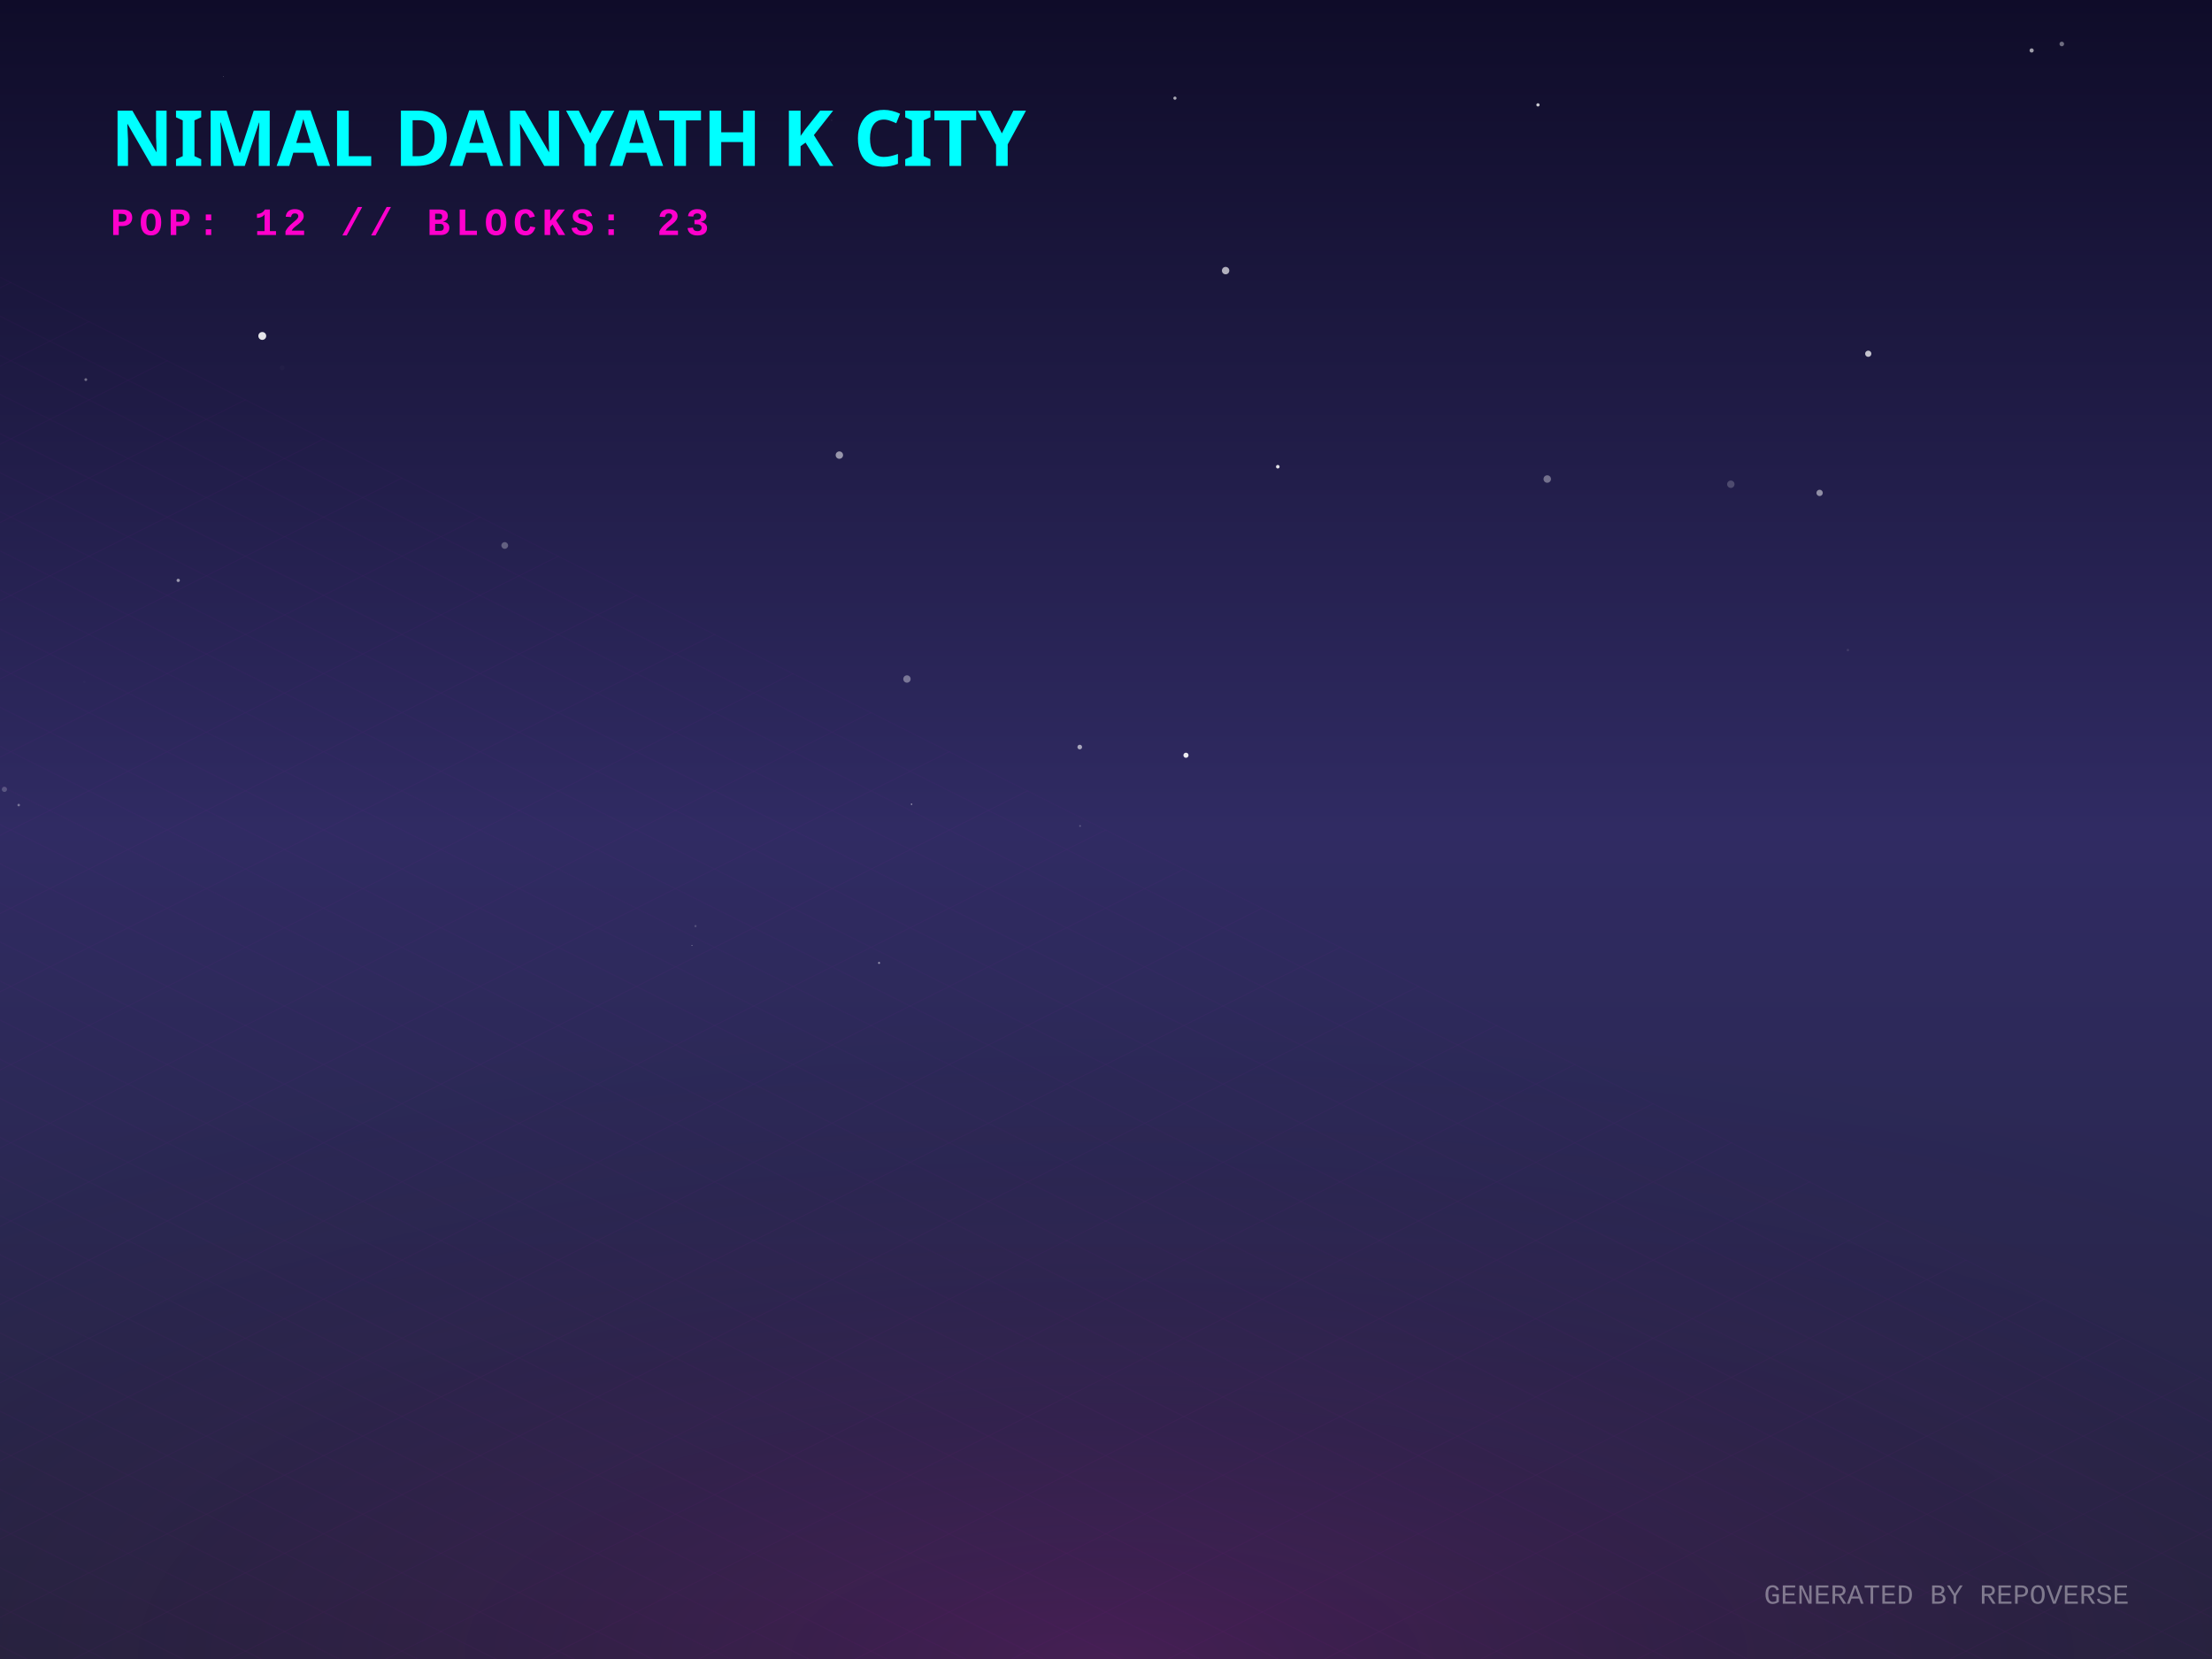
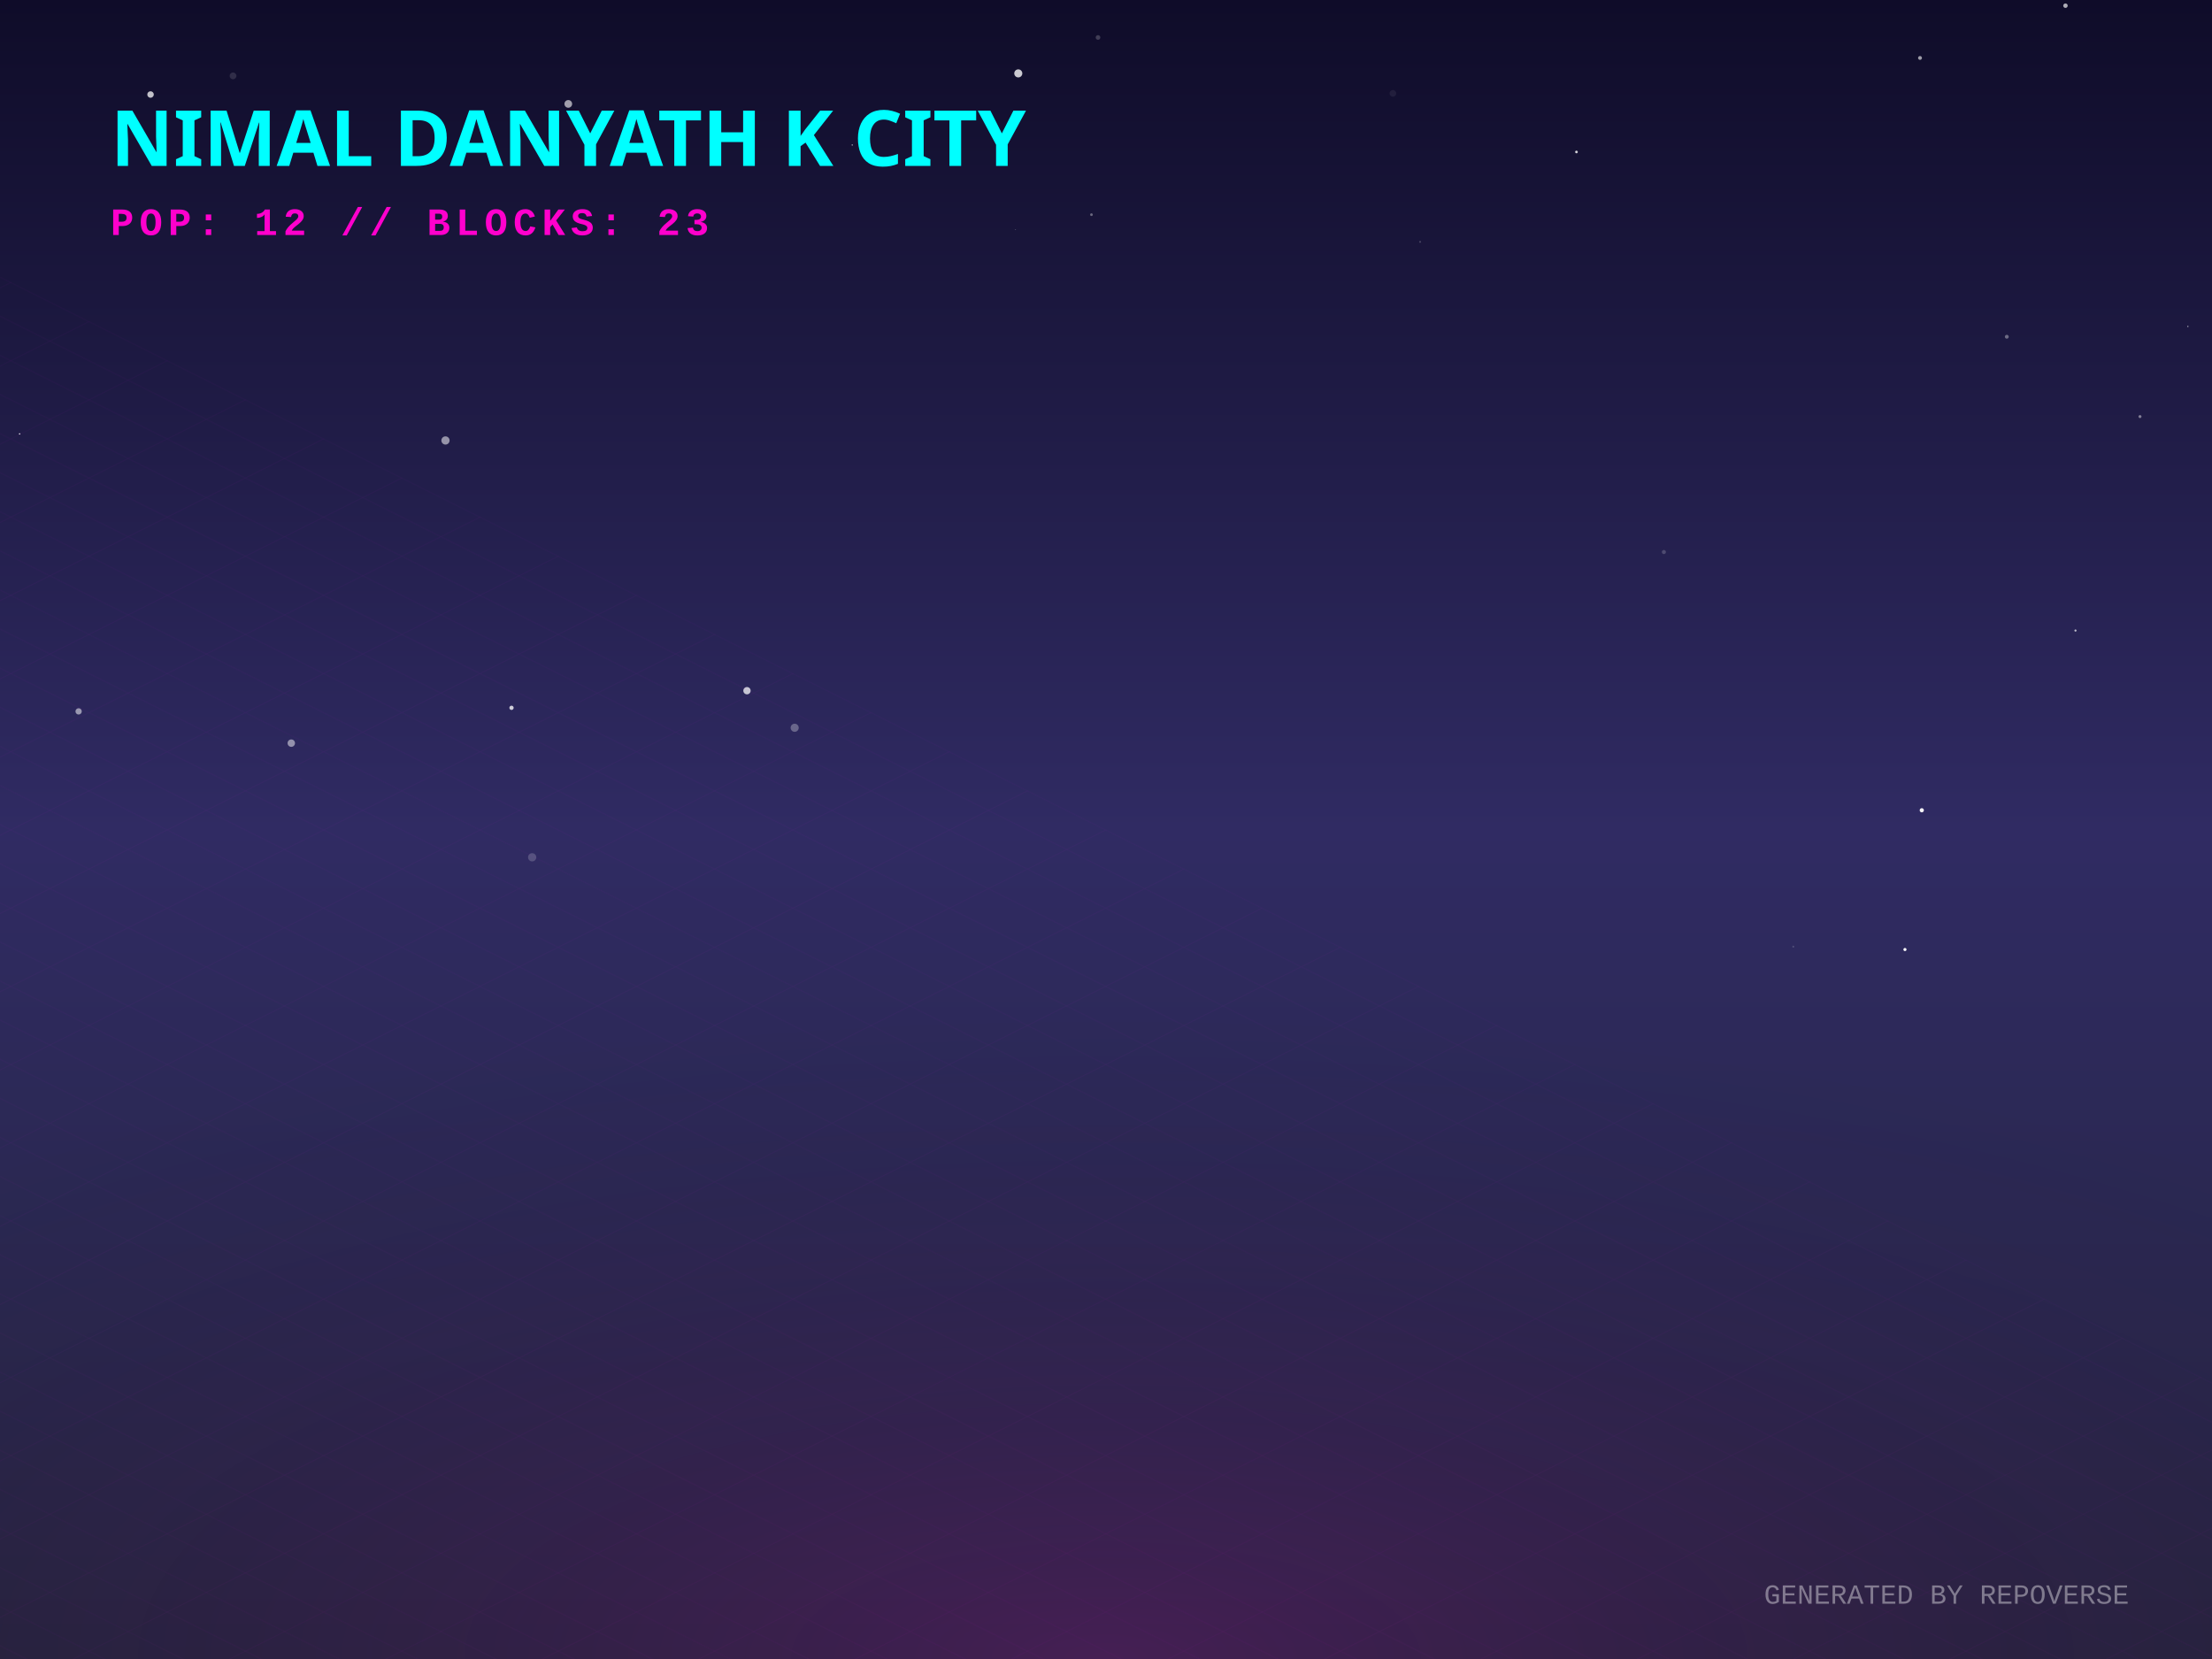
<svg xmlns="http://www.w3.org/2000/svg" width="800" height="600" viewBox="0 0 800 600">
  <defs>
    <linearGradient id="skyGradient" x1="0%" y1="0%" x2="0%" y2="100%">
      <stop offset="0%" stop-color="#0f0c29" />
      <stop offset="50%" stop-color="#302b63" />
      <stop offset="100%" stop-color="#24243e" />
    </linearGradient>
    <pattern id="gridPattern" width="40" height="20" patternUnits="userSpaceOnUse" patternTransform="rotate(0)">
      <path d="M 40 0 L 0 0 0 20" fill="none" stroke="magenta" stroke-width="0.5" opacity="0.2" />
    </pattern>
    <radialGradient id="floorGlow" cx="50%" cy="100%" r="80%">
      <stop offset="0%" stop-color="#ff00cc" stop-opacity="0.15" />
      <stop offset="100%" stop-color="transparent" />
    </radialGradient>
    <linearGradient id="gradLeft-happy" x1="0%" y1="0%" x2="100%" y2="100%">
      <stop offset="0%" stop-color="#FFD700" stop-opacity="0.8" />
      <stop offset="100%" stop-color="#050510" stop-opacity="0.9" />
    </linearGradient>
    <linearGradient id="gradRight-happy" x1="0%" y1="0%" x2="0%" y2="100%">
      <stop offset="0%" stop-color="#FFD700" stop-opacity="0.6" />
      <stop offset="100%" stop-color="#0b0b1a" stop-opacity="0.8" />
    </linearGradient>
    <linearGradient id="gradLeft-focused" x1="0%" y1="0%" x2="100%" y2="100%">
      <stop offset="0%" stop-color="#00FF94" stop-opacity="0.8" />
      <stop offset="100%" stop-color="#050510" stop-opacity="0.9" />
    </linearGradient>
    <linearGradient id="gradRight-focused" x1="0%" y1="0%" x2="0%" y2="100%">
      <stop offset="0%" stop-color="#00FF94" stop-opacity="0.6" />
      <stop offset="100%" stop-color="#0b0b1a" stop-opacity="0.8" />
    </linearGradient>
    <linearGradient id="gradLeft-calm" x1="0%" y1="0%" x2="100%" y2="100%">
      <stop offset="0%" stop-color="#00C2FF" stop-opacity="0.8" />
      <stop offset="100%" stop-color="#050510" stop-opacity="0.9" />
    </linearGradient>
    <linearGradient id="gradRight-calm" x1="0%" y1="0%" x2="0%" y2="100%">
      <stop offset="0%" stop-color="#00C2FF" stop-opacity="0.6" />
      <stop offset="100%" stop-color="#0b0b1a" stop-opacity="0.8" />
    </linearGradient>
    <linearGradient id="gradLeft-stressed" x1="0%" y1="0%" x2="100%" y2="100%">
      <stop offset="0%" stop-color="#FF2A6D" stop-opacity="0.8" />
      <stop offset="100%" stop-color="#050510" stop-opacity="0.9" />
    </linearGradient>
    <linearGradient id="gradRight-stressed" x1="0%" y1="0%" x2="0%" y2="100%">
      <stop offset="0%" stop-color="#FF2A6D" stop-opacity="0.6" />
      <stop offset="100%" stop-color="#0b0b1a" stop-opacity="0.8" />
    </linearGradient>
    <linearGradient id="gradLeft-energetic" x1="0%" y1="0%" x2="100%" y2="100%">
      <stop offset="0%" stop-color="#D300C5" stop-opacity="0.8" />
      <stop offset="100%" stop-color="#050510" stop-opacity="0.9" />
    </linearGradient>
    <linearGradient id="gradRight-energetic" x1="0%" y1="0%" x2="0%" y2="100%">
      <stop offset="0%" stop-color="#D300C5" stop-opacity="0.6" />
      <stop offset="100%" stop-color="#0b0b1a" stop-opacity="0.8" />
    </linearGradient>
  </defs>
  <rect width="100%" height="100%" fill="url(#skyGradient)" />
-   <circle cx="390.506" cy="270.185" r="0.839" fill="white" opacity="0.591" />
-   <circle cx="734.771" cy="18.248" r="0.757" fill="white" opacity="0.591" />
-   <circle cx="6.765" cy="291.164" r="0.462" fill="white" opacity="0.353" />
-   <circle cx="668.312" cy="235.109" r="0.445" fill="white" opacity="0.103" />
-   <circle cx="745.675" cy="15.901" r="0.83" fill="white" opacity="0.397" />
-   <circle cx="658.089" cy="178.267" r="1.147" fill="white" opacity="0.503" />
-   <circle cx="102.065" cy="133.013" r="0.86" fill="white" opacity="0.019" />
-   <circle cx="443.257" cy="97.87" r="1.34" fill="white" opacity="0.663" />
-   <circle cx="303.569" cy="164.596" r="1.337" fill="white" opacity="0.536" />
-   <circle cx="625.976" cy="175.131" r="1.337" fill="white" opacity="0.203" />
-   <circle cx="31.031" cy="137.295" r="0.503" fill="white" opacity="0.375" />
-   <circle cx="30.503" cy="246.64" r="0.389" fill="white" opacity="0.017" />
-   <circle cx="300.746" cy="43.475" r="0.366" fill="white" opacity="0.044" />
-   <circle cx="251.536" cy="334.936" r="0.382" fill="white" opacity="0.188" />
-   <circle cx="1.599" cy="285.476" r="0.939" fill="white" opacity="0.209" />
-   <circle cx="250.251" cy="341.965" r="0.14" fill="white" opacity="0.761" />
-   <circle cx="328.017" cy="245.571" r="1.329" fill="white" opacity="0.378" />
-   <circle cx="424.93" cy="35.504" r="0.578" fill="white" opacity="0.64" />
-   <circle cx="80.753" cy="27.736" r="0.126" fill="white" opacity="0.407" />
-   <circle cx="317.928" cy="348.254" r="0.356" fill="white" opacity="0.54" />
-   <circle cx="94.855" cy="121.5" r="1.423" fill="white" opacity="0.885" />
-   <circle cx="675.679" cy="127.934" r="1.131" fill="white" opacity="0.736" />
-   <circle cx="559.587" cy="173.247" r="1.35" fill="white" opacity="0.364" />
-   <circle cx="556.229" cy="37.934" r="0.591" fill="white" opacity="0.78" />
-   <circle cx="182.544" cy="197.279" r="1.217" fill="white" opacity="0.289" />
-   <circle cx="64.457" cy="209.907" r="0.597" fill="white" opacity="0.537" />
-   <circle cx="428.924" cy="273.148" r="0.927" fill="white" opacity="0.911" />
-   <circle cx="462.13" cy="168.797" r="0.646" fill="white" opacity="0.875" />
-   <circle cx="390.627" cy="298.725" r="0.32" fill="white" opacity="0.233" />
-   <circle cx="329.67" cy="290.865" r="0.265" fill="white" opacity="0.572" />
+   <circle cx="695.04" cy="293.042" r="0.762" fill="white" opacity="0.942" />
+   <circle cx="394.742" cy="77.636" r="0.488" fill="white" opacity="0.357" />
+   <circle cx="570.146" cy="54.964" r="0.479" fill="white" opacity="0.801" />
+   <circle cx="28.435" cy="257.282" r="1.141" fill="white" opacity="0.52" />
+   <circle cx="308.218" cy="52.44" r="0.22" fill="white" opacity="0.783" />
+   <circle cx="773.961" cy="150.661" r="0.538" fill="white" opacity="0.437" />
+   <circle cx="184.996" cy="255.99" r="0.774" fill="white" opacity="0.771" />
+   <circle cx="368.278" cy="26.544" r="1.459" fill="white" opacity="0.781" />
+   <circle cx="750.626" cy="228.045" r="0.386" fill="white" opacity="0.697" />
+   <circle cx="648.564" cy="342.375" r="0.342" fill="white" opacity="0.169" />
+   <circle cx="694.399" cy="20.955" r="0.698" fill="white" opacity="0.591" />
+   <circle cx="105.348" cy="268.77" r="1.343" fill="white" opacity="0.492" />
+   <circle cx="54.443" cy="34.183" r="1.175" fill="white" opacity="0.742" />
+   <circle cx="84.279" cy="27.441" r="1.221" fill="white" opacity="0.125" />
+   <circle cx="747.006" cy="2.055" r="0.806" fill="white" opacity="0.657" />
+   <circle cx="192.467" cy="310.05" r="1.49" fill="white" opacity="0.184" />
+   <circle cx="513.604" cy="87.471" r="0.342" fill="white" opacity="0.202" />
+   <circle cx="503.761" cy="33.77" r="1.198" fill="white" opacity="0.066" />
+   <circle cx="725.787" cy="121.789" r="0.696" fill="white" opacity="0.359" />
+   <circle cx="270.158" cy="249.8" r="1.323" fill="white" opacity="0.732" />
+   <circle cx="409.921" cy="281.51" r="0.091" fill="white" opacity="0.017" />
+   <circle cx="7.089" cy="156.928" r="0.246" fill="white" opacity="0.976" />
+   <circle cx="287.402" cy="263.207" r="1.467" fill="white" opacity="0.291" />
+   <circle cx="397.112" cy="13.553" r="0.837" fill="white" opacity="0.2" />
+   <circle cx="601.764" cy="199.653" r="0.739" fill="white" opacity="0.191" />
+   <circle cx="161.114" cy="159.302" r="1.487" fill="white" opacity="0.525" />
+   <circle cx="367.293" cy="83.045" r="0.112" fill="white" opacity="0.617" />
+   <circle cx="688.954" cy="343.407" r="0.565" fill="white" opacity="0.966" />
+   <circle cx="205.531" cy="37.578" r="1.394" fill="white" opacity="0.599" />
+   <circle cx="791.288" cy="118.068" r="0.192" fill="white" opacity="0.953" />
  <g transform="translate(0, 300) scale(1, 0.5)">
    <rect x="-800" y="0" width="2400" height="1200" fill="url(#gridPattern)" opacity="0.3" transform="rotate(45, 400, 0)" />
  </g>
  <rect x="0" y="300" width="800" height="300" fill="url(#floorGlow)" />
  <g transform="translate(40, 60)">
    <text fill="cyan" font-family="Verdana, sans-serif" font-size="28" font-weight="900" style="text-shadow: 0 0 10px cyan;">NIMAL DANYATH K CITY</text>
    <text y="25" fill="#ff00cc" font-family="Courier New, monospace" font-size="14" font-weight="bold" letter-spacing="2">POP: 12 // BLOCKS: 23</text>
  </g>
  <g transform="translate(0, 50)">
    <a href="https://github.com/nimaldanyathk/repo-verse" target="_blank">
      <g class="building" opacity="0">
        <animate attributeName="opacity" values="0;1" dur="0.8s" begin="0s" fill="freeze" />
-         <ellipse cx="400" cy="291.243" rx="17.73" ry="9.456" fill="black" opacity="0.4" blur="2" />
-         <path d="M 388.18 255.483 l 0 35.76 l 11.82 5.91 l 0 -35.76 z" fill="url(#gradLeft-focused)" stroke="none" />
-         <path d="M 411.82 255.483 l 0 35.76 l -11.82 5.91 l 0 -35.76 z" fill="url(#gradRight-focused)" stroke="none" />
-         <path d="M 400 249.573 l 11.82 5.91 l -11.82 5.91 l -11.82 -5.91 z" fill="#E0FFF1" fill-opacity="0.9" stroke="none" />
-         <path d="M 388.18 255.483 l 0 35.76 l 11.82 5.91 l 0 -35.76 z" fill="none" stroke="#00FF94" stroke-width="0.5" opacity="0.5" />
-         <path d="M 411.82 255.483 l 0 35.76 l -11.82 5.91 l 0 -35.76 z" fill="none" stroke="#00FF94" stroke-width="0.5" opacity="0.5" />
+         <ellipse cx="400" cy="291.363" rx="18.09" ry="9.648" fill="black" opacity="0.4" blur="2" />
+         <path d="M 387.94 255.283 l 0 36.08 l 12.06 6.03 l 0 -36.08 z" fill="url(#gradLeft-focused)" stroke="none" />
+         <path d="M 412.06 255.283 l 0 36.08 l -12.06 6.03 l 0 -36.08 z" fill="url(#gradRight-focused)" stroke="none" />
+         <path d="M 400 249.253 l 12.06 6.03 l -12.06 6.03 l -12.06 -6.03 z" fill="#E0FFF1" fill-opacity="0.9" stroke="none" />
+         <path d="M 387.94 255.283 l 0 36.08 l 12.06 6.03 l 0 -36.08 z" fill="none" stroke="#00FF94" stroke-width="0.5" opacity="0.5" />
+         <path d="M 412.06 255.283 l 0 36.08 l -12.06 6.03 l 0 -36.08 z" fill="none" stroke="#00FF94" stroke-width="0.5" opacity="0.5" />
      </g>
    </a>
    <a href="https://github.com/nimaldanyathk/Semicolon-Embedded-C-Project" target="_blank">
      <g class="building" opacity="0">
        <animate attributeName="opacity" values="0;1" dur="0.8s" begin="0.05s" fill="freeze" />
        <ellipse cx="424" cy="302.913" rx="16.74" ry="8.928" fill="black" opacity="0.4" blur="2" />
        <path d="M 412.84 268.033 l 0 34.88 l 11.16 5.58 l 0 -34.88 z" fill="url(#gradLeft-focused)" stroke="none" />
        <path d="M 435.16 268.033 l 0 34.88 l -11.16 5.58 l 0 -34.88 z" fill="url(#gradRight-focused)" stroke="none" />
        <path d="M 424 262.453 l 11.16 5.58 l -11.16 5.58 l -11.16 -5.58 z" fill="#E0FFF1" fill-opacity="0.9" stroke="none" />
        <path d="M 412.84 268.033 l 0 34.88 l 11.16 5.58 l 0 -34.88 z" fill="none" stroke="#00FF94" stroke-width="0.5" opacity="0.5" />
        <path d="M 435.16 268.033 l 0 34.88 l -11.16 5.58 l 0 -34.88 z" fill="none" stroke="#00FF94" stroke-width="0.5" opacity="0.5" />
      </g>
    </a>
    <a href="https://github.com/nimaldanyathk/Discrete_Mathematics_Algorithms" target="_blank">
      <g class="building" opacity="0">
        <animate attributeName="opacity" values="0;1" dur="0.8s" begin="0.1s" fill="freeze" />
        <ellipse cx="376" cy="301.136" rx="11.408" ry="6.084" fill="black" opacity="0.4" blur="2" />
        <path d="M 368.395 281.136 l 0 20 l 7.605 3.803 l 0 -20 z" fill="url(#gradLeft-calm)" stroke="none" />
        <path d="M 383.605 281.136 l 0 20 l -7.605 3.803 l 0 -20 z" fill="url(#gradRight-calm)" stroke="none" />
        <path d="M 376 277.333 l 7.605 3.803 l -7.605 3.803 l -7.605 -3.803 z" fill="#D1F4FF" fill-opacity="0.9" stroke="none" />
        <path d="M 368.395 281.136 l 0 20 l 7.605 3.803 l 0 -20 z" fill="none" stroke="#00C2FF" stroke-width="0.5" opacity="0.5" />
        <path d="M 383.605 281.136 l 0 20 l -7.605 3.803 l 0 -20 z" fill="none" stroke="#00C2FF" stroke-width="0.5" opacity="0.5" />
      </g>
    </a>
    <a href="https://github.com/nimaldanyathk/sparkd" target="_blank">
      <g class="building" opacity="0">
        <animate attributeName="opacity" values="0;1" dur="0.8s" begin="0.15s" fill="freeze" />
        <ellipse cx="448" cy="316.833" rx="22.5" ry="12" fill="black" opacity="0.4" blur="2" />
        <path d="M 433 254.893 l 0 61.94 l 15 7.5 l 0 -61.94 z" fill="url(#gradLeft-calm)" stroke="none" />
        <path d="M 463 254.893 l 0 61.94 l -15 7.5 l 0 -61.94 z" fill="url(#gradRight-calm)" stroke="none" />
        <path d="M 448 247.393 l 15 7.5 l -15 7.5 l -15 -7.5 z" fill="#D1F4FF" fill-opacity="0.9" stroke="none" />
        <path d="M 433 254.893 l 0 61.94 l 15 7.5 l 0 -61.94 z" fill="none" stroke="#00C2FF" stroke-width="0.5" opacity="0.5" />
        <path d="M 463 254.893 l 0 61.94 l -15 7.5 l 0 -61.94 z" fill="none" stroke="#00C2FF" stroke-width="0.5" opacity="0.5" />
-         <path d="M 437 303.333 l 7 -4" stroke="#D1F4FF" stroke-width="2" stroke-opacity="0.4" />
-         <path d="M 452 291.333 l 7 4" stroke="#D1F4FF" stroke-width="2" stroke-opacity="0.6" />
+         <path d="M 452 301.333 l 7 4" stroke="#D1F4FF" stroke-width="2" stroke-opacity="0.6" />
        <path d="M 437 293.333 l 7 -4" stroke="#D1F4FF" stroke-width="2" stroke-opacity="0.4" />
-         <path d="M 452 281.333 l 7 4" stroke="#D1F4FF" stroke-width="2" stroke-opacity="0.6" />
        <path d="M 437 283.333 l 7 -4" stroke="#D1F4FF" stroke-width="2" stroke-opacity="0.4" />
+         <path d="M 437 273.333 l 7 -4" stroke="#D1F4FF" stroke-width="2" stroke-opacity="0.4" />
        <path d="M 437 263.333 l 7 -4" stroke="#D1F4FF" stroke-width="2" stroke-opacity="0.4" />
      </g>
    </a>
    <a href="https://github.com/nimaldanyathk/Linear_Algebra_Matlab" target="_blank">
      <g class="building" opacity="0">
        <animate attributeName="opacity" values="0;1" dur="0.8s" begin="0.2s" fill="freeze" />
        <ellipse cx="400" cy="316.833" rx="22.5" ry="12" fill="black" opacity="0.4" blur="2" />
        <path d="M 385 150.113 l 0 166.72 l 15 7.5 l 0 -166.72 z" fill="url(#gradLeft-stressed)" stroke="none" />
        <path d="M 415 150.113 l 0 166.72 l -15 7.5 l 0 -166.72 z" fill="url(#gradRight-stressed)" stroke="none" />
        <path d="M 400 142.613 l 15 7.5 l -15 7.5 l -15 -7.5 z" fill="#FFD1E0" fill-opacity="0.9" stroke="none" />
        <path d="M 385 150.113 l 0 166.72 l 15 7.5 l 0 -166.72 z" fill="none" stroke="#FF2A6D" stroke-width="0.5" opacity="0.5" />
        <path d="M 415 150.113 l 0 166.72 l -15 7.5 l 0 -166.72 z" fill="none" stroke="#FF2A6D" stroke-width="0.5" opacity="0.5" />
-         <path d="M 404 301.333 l 7 4" stroke="#FFD1E0" stroke-width="2" stroke-opacity="0.6" />
-         <path d="M 389 303.333 l 7 -4" stroke="#FFD1E0" stroke-width="2" stroke-opacity="0.4" />
        <path d="M 404 291.333 l 7 4" stroke="#FFD1E0" stroke-width="2" stroke-opacity="0.6" />
        <path d="M 389 293.333 l 7 -4" stroke="#FFD1E0" stroke-width="2" stroke-opacity="0.4" />
-         <path d="M 389 283.333 l 7 -4" stroke="#FFD1E0" stroke-width="2" stroke-opacity="0.4" />
+         <path d="M 404 281.333 l 7 4" stroke="#FFD1E0" stroke-width="2" stroke-opacity="0.6" />
        <path d="M 404 271.333 l 7 4" stroke="#FFD1E0" stroke-width="2" stroke-opacity="0.6" />
        <path d="M 389 273.333 l 7 -4" stroke="#FFD1E0" stroke-width="2" stroke-opacity="0.4" />
        <path d="M 404 261.333 l 7 4" stroke="#FFD1E0" stroke-width="2" stroke-opacity="0.6" />
        <path d="M 389 263.333 l 7 -4" stroke="#FFD1E0" stroke-width="2" stroke-opacity="0.4" />
+         <path d="M 389 253.333 l 7 -4" stroke="#FFD1E0" stroke-width="2" stroke-opacity="0.4" />
        <path d="M 404 241.333 l 7 4" stroke="#FFD1E0" stroke-width="2" stroke-opacity="0.6" />
        <path d="M 389 243.333 l 7 -4" stroke="#FFD1E0" stroke-width="2" stroke-opacity="0.4" />
        <path d="M 404 231.333 l 7 4" stroke="#FFD1E0" stroke-width="2" stroke-opacity="0.6" />
+         <path d="M 389 233.333 l 7 -4" stroke="#FFD1E0" stroke-width="2" stroke-opacity="0.4" />
        <path d="M 404 221.333 l 7 4" stroke="#FFD1E0" stroke-width="2" stroke-opacity="0.6" />
        <path d="M 389 223.333 l 7 -4" stroke="#FFD1E0" stroke-width="2" stroke-opacity="0.4" />
        <path d="M 404 211.333 l 7 4" stroke="#FFD1E0" stroke-width="2" stroke-opacity="0.6" />
+         <path d="M 389 213.333 l 7 -4" stroke="#FFD1E0" stroke-width="2" stroke-opacity="0.4" />
+         <path d="M 404 201.333 l 7 4" stroke="#FFD1E0" stroke-width="2" stroke-opacity="0.6" />
        <path d="M 389 203.333 l 7 -4" stroke="#FFD1E0" stroke-width="2" stroke-opacity="0.4" />
+         <path d="M 404 191.333 l 7 4" stroke="#FFD1E0" stroke-width="2" stroke-opacity="0.6" />
        <path d="M 389 193.333 l 7 -4" stroke="#FFD1E0" stroke-width="2" stroke-opacity="0.4" />
        <path d="M 404 181.333 l 7 4" stroke="#FFD1E0" stroke-width="2" stroke-opacity="0.6" />
        <path d="M 389 183.333 l 7 -4" stroke="#FFD1E0" stroke-width="2" stroke-opacity="0.4" />
        <path d="M 404 171.333 l 7 4" stroke="#FFD1E0" stroke-width="2" stroke-opacity="0.6" />
-         <path d="M 404 161.333 l 7 4" stroke="#FFD1E0" stroke-width="2" stroke-opacity="0.6" />
+         <path d="M 389 173.333 l 7 -4" stroke="#FFD1E0" stroke-width="2" stroke-opacity="0.4" />
+         <path d="M 389 163.333 l 7 -4" stroke="#FFD1E0" stroke-width="2" stroke-opacity="0.4" />
      </g>
    </a>
    <a href="https://github.com/nimaldanyathk/react-bits" target="_blank">
      <g class="building" opacity="0">
        <animate attributeName="opacity" values="0;1" dur="0.8s" begin="0.25s" fill="freeze" />
        <ellipse cx="352" cy="316.833" rx="22.5" ry="12" fill="black" opacity="0.4" blur="2" />
        <path d="M 337 111.833 l 0 205 l 15 7.5 l 0 -205 z" fill="url(#gradLeft-stressed)" stroke="none" />
        <path d="M 367 111.833 l 0 205 l -15 7.5 l 0 -205 z" fill="url(#gradRight-stressed)" stroke="none" />
        <path d="M 352 104.333 l 15 7.5 l -15 7.5 l -15 -7.5 z" fill="#FFD1E0" fill-opacity="0.9" stroke="none" />
        <path d="M 337 111.833 l 0 205 l 15 7.5 l 0 -205 z" fill="none" stroke="#FF2A6D" stroke-width="0.5" opacity="0.5" />
        <path d="M 367 111.833 l 0 205 l -15 7.5 l 0 -205 z" fill="none" stroke="#FF2A6D" stroke-width="0.5" opacity="0.5" />
        <path d="M 356 301.333 l 7 4" stroke="#FFD1E0" stroke-width="2" stroke-opacity="0.6" />
        <path d="M 341 303.333 l 7 -4" stroke="#FFD1E0" stroke-width="2" stroke-opacity="0.4" />
-         <path d="M 356 291.333 l 7 4" stroke="#FFD1E0" stroke-width="2" stroke-opacity="0.6" />
        <path d="M 341 293.333 l 7 -4" stroke="#FFD1E0" stroke-width="2" stroke-opacity="0.4" />
-         <path d="M 356 281.333 l 7 4" stroke="#FFD1E0" stroke-width="2" stroke-opacity="0.6" />
        <path d="M 341 283.333 l 7 -4" stroke="#FFD1E0" stroke-width="2" stroke-opacity="0.4" />
        <path d="M 356 271.333 l 7 4" stroke="#FFD1E0" stroke-width="2" stroke-opacity="0.6" />
-         <path d="M 341 273.333 l 7 -4" stroke="#FFD1E0" stroke-width="2" stroke-opacity="0.4" />
        <path d="M 356 261.333 l 7 4" stroke="#FFD1E0" stroke-width="2" stroke-opacity="0.6" />
        <path d="M 341 263.333 l 7 -4" stroke="#FFD1E0" stroke-width="2" stroke-opacity="0.4" />
+         <path d="M 356 251.333 l 7 4" stroke="#FFD1E0" stroke-width="2" stroke-opacity="0.6" />
        <path d="M 356 241.333 l 7 4" stroke="#FFD1E0" stroke-width="2" stroke-opacity="0.6" />
-         <path d="M 341 243.333 l 7 -4" stroke="#FFD1E0" stroke-width="2" stroke-opacity="0.4" />
        <path d="M 341 233.333 l 7 -4" stroke="#FFD1E0" stroke-width="2" stroke-opacity="0.4" />
+         <path d="M 356 221.333 l 7 4" stroke="#FFD1E0" stroke-width="2" stroke-opacity="0.6" />
+         <path d="M 341 223.333 l 7 -4" stroke="#FFD1E0" stroke-width="2" stroke-opacity="0.4" />
+         <path d="M 356 211.333 l 7 4" stroke="#FFD1E0" stroke-width="2" stroke-opacity="0.6" />
        <path d="M 341 213.333 l 7 -4" stroke="#FFD1E0" stroke-width="2" stroke-opacity="0.4" />
        <path d="M 356 201.333 l 7 4" stroke="#FFD1E0" stroke-width="2" stroke-opacity="0.6" />
        <path d="M 341 203.333 l 7 -4" stroke="#FFD1E0" stroke-width="2" stroke-opacity="0.4" />
        <path d="M 356 191.333 l 7 4" stroke="#FFD1E0" stroke-width="2" stroke-opacity="0.6" />
        <path d="M 341 193.333 l 7 -4" stroke="#FFD1E0" stroke-width="2" stroke-opacity="0.4" />
        <path d="M 356 181.333 l 7 4" stroke="#FFD1E0" stroke-width="2" stroke-opacity="0.6" />
-         <path d="M 356 171.333 l 7 4" stroke="#FFD1E0" stroke-width="2" stroke-opacity="0.6" />
-         <path d="M 341 173.333 l 7 -4" stroke="#FFD1E0" stroke-width="2" stroke-opacity="0.4" />
+         <path d="M 341 183.333 l 7 -4" stroke="#FFD1E0" stroke-width="2" stroke-opacity="0.4" />
        <path d="M 356 161.333 l 7 4" stroke="#FFD1E0" stroke-width="2" stroke-opacity="0.6" />
-         <path d="M 356 151.333 l 7 4" stroke="#FFD1E0" stroke-width="2" stroke-opacity="0.6" />
+         <path d="M 341 163.333 l 7 -4" stroke="#FFD1E0" stroke-width="2" stroke-opacity="0.4" />
+         <path d="M 341 153.333 l 7 -4" stroke="#FFD1E0" stroke-width="2" stroke-opacity="0.4" />
        <path d="M 356 141.333 l 7 4" stroke="#FFD1E0" stroke-width="2" stroke-opacity="0.6" />
        <path d="M 341 143.333 l 7 -4" stroke="#FFD1E0" stroke-width="2" stroke-opacity="0.4" />
        <path d="M 356 131.333 l 7 4" stroke="#FFD1E0" stroke-width="2" stroke-opacity="0.6" />
-         <path d="M 341 123.333 l 7 -4" stroke="#FFD1E0" stroke-width="2" stroke-opacity="0.4" />
+         <path d="M 341 133.333 l 7 -4" stroke="#FFD1E0" stroke-width="2" stroke-opacity="0.4" />
+         <path d="M 356 121.333 l 7 4" stroke="#FFD1E0" stroke-width="2" stroke-opacity="0.6" />
      </g>
    </a>
    <a href="https://github.com/nimaldanyathk/TheInspirationalBoat" target="_blank">
      <g class="building" opacity="0">
        <animate attributeName="opacity" values="0;1" dur="0.8s" begin="0.3s" fill="freeze" />
        <ellipse cx="472" cy="328.833" rx="22.5" ry="12" fill="black" opacity="0.4" blur="2" />
        <path d="M 457 118.833 l 0 210 l 15 7.5 l 0 -210 z" fill="url(#gradLeft-stressed)" stroke="none" />
        <path d="M 487 118.833 l 0 210 l -15 7.5 l 0 -210 z" fill="url(#gradRight-stressed)" stroke="none" />
        <path d="M 472 111.333 l 15 7.5 l -15 7.5 l -15 -7.5 z" fill="#FFD1E0" fill-opacity="0.9" stroke="none" />
        <path d="M 457 118.833 l 0 210 l 15 7.5 l 0 -210 z" fill="none" stroke="#FF2A6D" stroke-width="0.5" opacity="0.5" />
        <path d="M 487 118.833 l 0 210 l -15 7.5 l 0 -210 z" fill="none" stroke="#FF2A6D" stroke-width="0.5" opacity="0.5" />
        <path d="M 476 313.333 l 7 4" stroke="#FFD1E0" stroke-width="2" stroke-opacity="0.6" />
-         <path d="M 461 315.333 l 7 -4" stroke="#FFD1E0" stroke-width="2" stroke-opacity="0.4" />
        <path d="M 476 303.333 l 7 4" stroke="#FFD1E0" stroke-width="2" stroke-opacity="0.6" />
        <path d="M 461 305.333 l 7 -4" stroke="#FFD1E0" stroke-width="2" stroke-opacity="0.4" />
+         <path d="M 476 293.333 l 7 4" stroke="#FFD1E0" stroke-width="2" stroke-opacity="0.6" />
+         <path d="M 461 295.333 l 7 -4" stroke="#FFD1E0" stroke-width="2" stroke-opacity="0.4" />
        <path d="M 461 285.333 l 7 -4" stroke="#FFD1E0" stroke-width="2" stroke-opacity="0.4" />
        <path d="M 476 273.333 l 7 4" stroke="#FFD1E0" stroke-width="2" stroke-opacity="0.6" />
+         <path d="M 461 275.333 l 7 -4" stroke="#FFD1E0" stroke-width="2" stroke-opacity="0.4" />
+         <path d="M 476 263.333 l 7 4" stroke="#FFD1E0" stroke-width="2" stroke-opacity="0.6" />
+         <path d="M 476 253.333 l 7 4" stroke="#FFD1E0" stroke-width="2" stroke-opacity="0.6" />
        <path d="M 461 255.333 l 7 -4" stroke="#FFD1E0" stroke-width="2" stroke-opacity="0.4" />
        <path d="M 476 243.333 l 7 4" stroke="#FFD1E0" stroke-width="2" stroke-opacity="0.6" />
        <path d="M 461 245.333 l 7 -4" stroke="#FFD1E0" stroke-width="2" stroke-opacity="0.4" />
-         <path d="M 476 233.333 l 7 4" stroke="#FFD1E0" stroke-width="2" stroke-opacity="0.6" />
-         <path d="M 461 235.333 l 7 -4" stroke="#FFD1E0" stroke-width="2" stroke-opacity="0.4" />
-         <path d="M 476 223.333 l 7 4" stroke="#FFD1E0" stroke-width="2" stroke-opacity="0.6" />
+         <path d="M 461 225.333 l 7 -4" stroke="#FFD1E0" stroke-width="2" stroke-opacity="0.4" />
        <path d="M 476 213.333 l 7 4" stroke="#FFD1E0" stroke-width="2" stroke-opacity="0.6" />
+         <path d="M 461 215.333 l 7 -4" stroke="#FFD1E0" stroke-width="2" stroke-opacity="0.4" />
        <path d="M 476 203.333 l 7 4" stroke="#FFD1E0" stroke-width="2" stroke-opacity="0.6" />
        <path d="M 461 205.333 l 7 -4" stroke="#FFD1E0" stroke-width="2" stroke-opacity="0.4" />
-         <path d="M 476 193.333 l 7 4" stroke="#FFD1E0" stroke-width="2" stroke-opacity="0.6" />
        <path d="M 461 195.333 l 7 -4" stroke="#FFD1E0" stroke-width="2" stroke-opacity="0.4" />
        <path d="M 476 183.333 l 7 4" stroke="#FFD1E0" stroke-width="2" stroke-opacity="0.6" />
        <path d="M 476 173.333 l 7 4" stroke="#FFD1E0" stroke-width="2" stroke-opacity="0.6" />
+         <path d="M 461 175.333 l 7 -4" stroke="#FFD1E0" stroke-width="2" stroke-opacity="0.4" />
        <path d="M 476 163.333 l 7 4" stroke="#FFD1E0" stroke-width="2" stroke-opacity="0.6" />
        <path d="M 461 165.333 l 7 -4" stroke="#FFD1E0" stroke-width="2" stroke-opacity="0.4" />
        <path d="M 476 153.333 l 7 4" stroke="#FFD1E0" stroke-width="2" stroke-opacity="0.6" />
        <path d="M 461 155.333 l 7 -4" stroke="#FFD1E0" stroke-width="2" stroke-opacity="0.4" />
        <path d="M 476 143.333 l 7 4" stroke="#FFD1E0" stroke-width="2" stroke-opacity="0.6" />
        <path d="M 461 145.333 l 7 -4" stroke="#FFD1E0" stroke-width="2" stroke-opacity="0.4" />
-         <path d="M 476 133.333 l 7 4" stroke="#FFD1E0" stroke-width="2" stroke-opacity="0.6" />
-         <path d="M 461 135.333 l 7 -4" stroke="#FFD1E0" stroke-width="2" stroke-opacity="0.4" />
        <path d="M 476 123.333 l 7 4" stroke="#FFD1E0" stroke-width="2" stroke-opacity="0.6" />
        <path d="M 461 125.333 l 7 -4" stroke="#FFD1E0" stroke-width="2" stroke-opacity="0.4" />
      </g>
    </a>
    <a href="https://github.com/nimaldanyathk/nimaldanyathk" target="_blank">
      <g class="building" opacity="0">
        <animate attributeName="opacity" values="0;1" dur="0.8s" begin="0.35s" fill="freeze" />
        <ellipse cx="424" cy="328.833" rx="22.5" ry="12" fill="black" opacity="0.4" blur="2" />
-         <path d="M 409 208.433 l 0 120.4 l 15 7.5 l 0 -120.4 z" fill="url(#gradLeft-energetic)" stroke="none" />
-         <path d="M 439 208.433 l 0 120.4 l -15 7.5 l 0 -120.4 z" fill="url(#gradRight-energetic)" stroke="none" />
-         <path d="M 424 200.933 l 15 7.5 l -15 7.5 l -15 -7.5 z" fill="#FAD7FA" fill-opacity="0.9" stroke="none" />
-         <path d="M 409 208.433 l 0 120.4 l 15 7.5 l 0 -120.4 z" fill="none" stroke="#D300C5" stroke-width="0.5" opacity="0.5" />
-         <path d="M 439 208.433 l 0 120.4 l -15 7.5 l 0 -120.4 z" fill="none" stroke="#D300C5" stroke-width="0.5" opacity="0.5" />
+         <path d="M 409 207.193 l 0 121.64 l 15 7.5 l 0 -121.64 z" fill="url(#gradLeft-energetic)" stroke="none" />
+         <path d="M 439 207.193 l 0 121.64 l -15 7.5 l 0 -121.64 z" fill="url(#gradRight-energetic)" stroke="none" />
+         <path d="M 424 199.693 l 15 7.5 l -15 7.5 l -15 -7.5 z" fill="#FAD7FA" fill-opacity="0.9" stroke="none" />
+         <path d="M 409 207.193 l 0 121.64 l 15 7.5 l 0 -121.64 z" fill="none" stroke="#D300C5" stroke-width="0.5" opacity="0.5" />
+         <path d="M 439 207.193 l 0 121.64 l -15 7.5 l 0 -121.64 z" fill="none" stroke="#D300C5" stroke-width="0.5" opacity="0.5" />
+         <path d="M 428 313.333 l 7 4" stroke="#FAD7FA" stroke-width="2" stroke-opacity="0.6" />
        <path d="M 413 315.333 l 7 -4" stroke="#FAD7FA" stroke-width="2" stroke-opacity="0.4" />
+         <path d="M 428 303.333 l 7 4" stroke="#FAD7FA" stroke-width="2" stroke-opacity="0.6" />
        <path d="M 413 305.333 l 7 -4" stroke="#FAD7FA" stroke-width="2" stroke-opacity="0.4" />
        <path d="M 428 293.333 l 7 4" stroke="#FAD7FA" stroke-width="2" stroke-opacity="0.6" />
        <path d="M 413 295.333 l 7 -4" stroke="#FAD7FA" stroke-width="2" stroke-opacity="0.4" />
+         <path d="M 428 283.333 l 7 4" stroke="#FAD7FA" stroke-width="2" stroke-opacity="0.6" />
        <path d="M 413 285.333 l 7 -4" stroke="#FAD7FA" stroke-width="2" stroke-opacity="0.4" />
        <path d="M 428 273.333 l 7 4" stroke="#FAD7FA" stroke-width="2" stroke-opacity="0.6" />
-         <path d="M 428 263.333 l 7 4" stroke="#FAD7FA" stroke-width="2" stroke-opacity="0.6" />
+         <path d="M 413 275.333 l 7 -4" stroke="#FAD7FA" stroke-width="2" stroke-opacity="0.4" />
        <path d="M 413 265.333 l 7 -4" stroke="#FAD7FA" stroke-width="2" stroke-opacity="0.4" />
        <path d="M 428 253.333 l 7 4" stroke="#FAD7FA" stroke-width="2" stroke-opacity="0.6" />
        <path d="M 413 255.333 l 7 -4" stroke="#FAD7FA" stroke-width="2" stroke-opacity="0.4" />
+         <path d="M 428 243.333 l 7 4" stroke="#FAD7FA" stroke-width="2" stroke-opacity="0.6" />
        <path d="M 413 245.333 l 7 -4" stroke="#FAD7FA" stroke-width="2" stroke-opacity="0.4" />
+         <path d="M 413 235.333 l 7 -4" stroke="#FAD7FA" stroke-width="2" stroke-opacity="0.4" />
        <path d="M 428 223.333 l 7 4" stroke="#FAD7FA" stroke-width="2" stroke-opacity="0.6" />
        <path d="M 413 225.333 l 7 -4" stroke="#FAD7FA" stroke-width="2" stroke-opacity="0.4" />
        <path d="M 428 213.333 l 7 4" stroke="#FAD7FA" stroke-width="2" stroke-opacity="0.6" />
      </g>
    </a>
    <a href="https://github.com/nimaldanyathk/brAIn" target="_blank">
      <g class="building" opacity="0">
        <animate attributeName="opacity" values="0;1" dur="0.8s" begin="0.4s" fill="freeze" />
        <ellipse cx="376" cy="328.271" rx="20.812" ry="11.1" fill="black" opacity="0.4" blur="2" />
        <path d="M 362.125 308.271 l 0 20 l 13.875 6.938 l 0 -20 z" fill="url(#gradLeft-focused)" stroke="none" />
        <path d="M 389.875 308.271 l 0 20 l -13.875 6.938 l 0 -20 z" fill="url(#gradRight-focused)" stroke="none" />
        <path d="M 376 301.333 l 13.875 6.938 l -13.875 6.938 l -13.875 -6.938 z" fill="#E0FFF1" fill-opacity="0.9" stroke="none" />
        <path d="M 362.125 308.271 l 0 20 l 13.875 6.938 l 0 -20 z" fill="none" stroke="#00FF94" stroke-width="0.5" opacity="0.5" />
        <path d="M 389.875 308.271 l 0 20 l -13.875 6.938 l 0 -20 z" fill="none" stroke="#00FF94" stroke-width="0.5" opacity="0.5" />
      </g>
    </a>
    <a href="https://github.com/nimaldanyathk/E-HealthCare-Management-System" target="_blank">
      <g class="building" opacity="0">
        <animate attributeName="opacity" values="0;1" dur="0.8s" begin="0.45s" fill="freeze" />
        <ellipse cx="448" cy="340.833" rx="22.5" ry="12" fill="black" opacity="0.4" blur="2" />
        <path d="M 433 301.553 l 0 39.28 l 15 7.5 l 0 -39.28 z" fill="url(#gradLeft-energetic)" stroke="none" />
        <path d="M 463 301.553 l 0 39.28 l -15 7.5 l 0 -39.28 z" fill="url(#gradRight-energetic)" stroke="none" />
        <path d="M 448 294.053 l 15 7.5 l -15 7.5 l -15 -7.5 z" fill="#FAD7FA" fill-opacity="0.9" stroke="none" />
        <path d="M 433 301.553 l 0 39.28 l 15 7.5 l 0 -39.28 z" fill="none" stroke="#D300C5" stroke-width="0.5" opacity="0.5" />
        <path d="M 463 301.553 l 0 39.28 l -15 7.5 l 0 -39.28 z" fill="none" stroke="#D300C5" stroke-width="0.5" opacity="0.5" />
      </g>
    </a>
  </g>
  <text x="770" y="580" text-anchor="end" fill="rgba(255,255,255,0.4)" font-family="Courier New" font-size="10">GENERATED BY REPOVERSE</text>
</svg>
